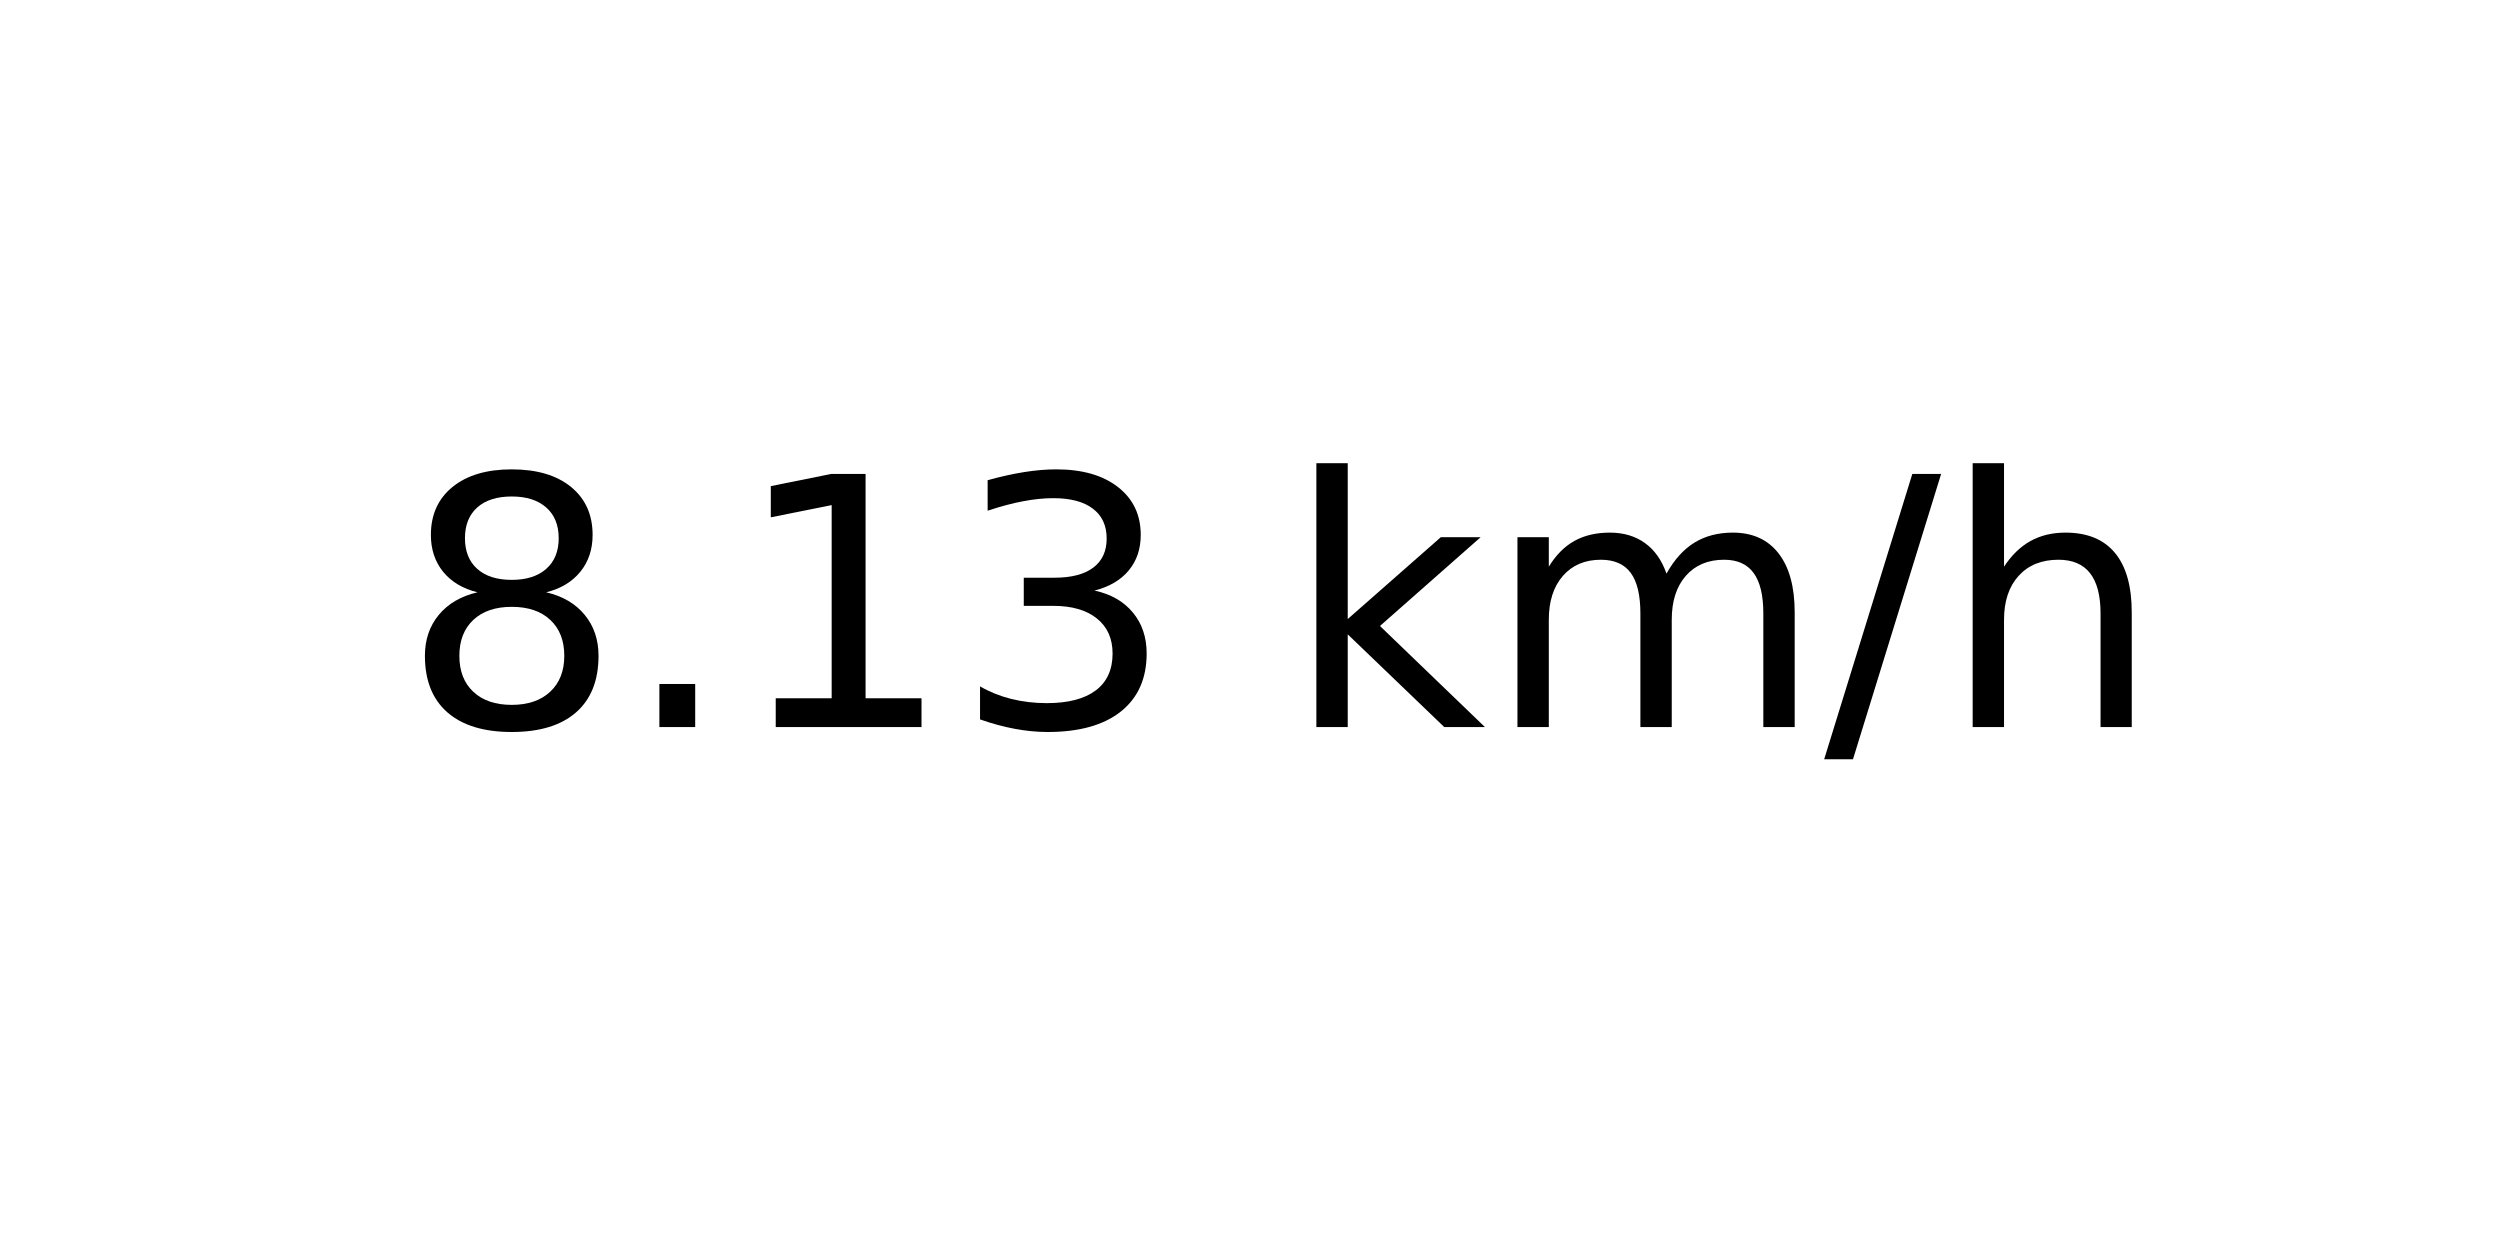
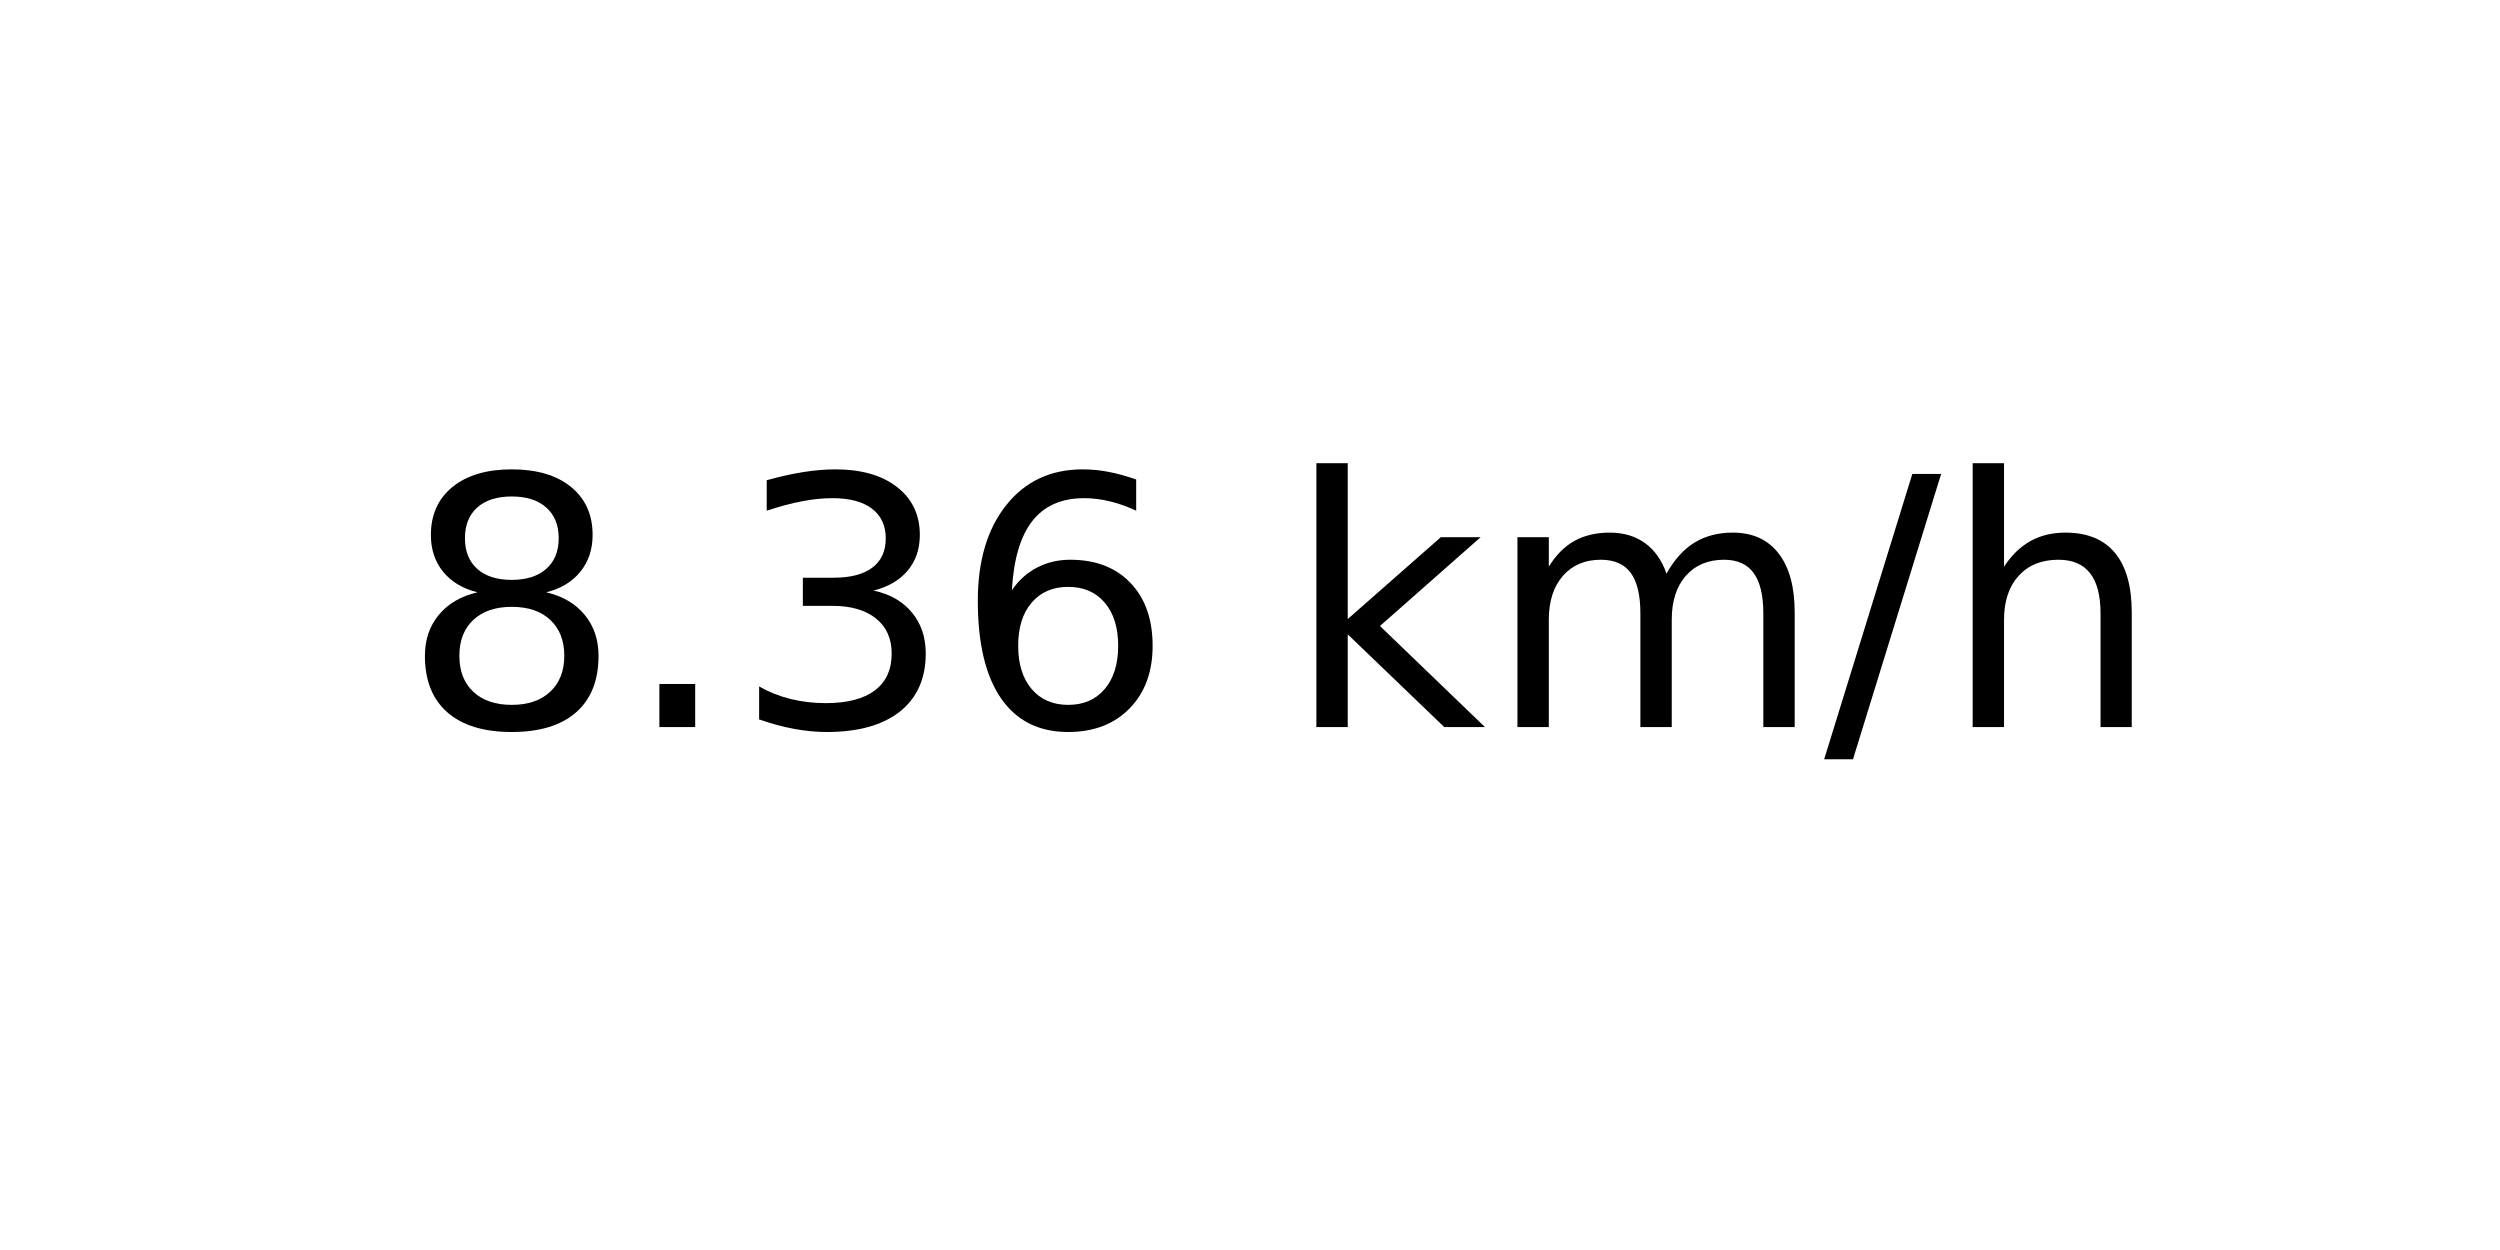
<svg xmlns="http://www.w3.org/2000/svg" xmlns:xlink="http://www.w3.org/1999/xlink" width="72pt" height="36pt" viewBox="0 0 72 36" version="1.1">
  <defs>
    <style type="text/css">*{stroke-linejoin: round; stroke-linecap: butt}</style>
  </defs>
  <g id="figure_1">
    <g id="axes_1">
      <g id="text_1">
        <g transform="translate(11.55937 20.93937) scale(0.1 -0.1)">
          <defs>
            <path id="DejaVuSans-38" d="M 2034 2216  Q 1584 2216 1326 1975  Q 1069 1734 1069 1313  Q 1069 891 1326 650  Q 1584 409 2034 409  Q 2484 409 2743 651  Q 3003 894 3003 1313  Q 3003 1734 2745 1975  Q 2488 2216 2034 2216  z M 1403 2484  Q 997 2584 770 2862  Q 544 3141 544 3541  Q 544 4100 942 4425  Q 1341 4750 2034 4750  Q 2731 4750 3128 4425  Q 3525 4100 3525 3541  Q 3525 3141 3298 2862  Q 3072 2584 2669 2484  Q 3125 2378 3379 2068  Q 3634 1759 3634 1313  Q 3634 634 3220 271  Q 2806 -91 2034 -91  Q 1263 -91 848 271  Q 434 634 434 1313  Q 434 1759 690 2068  Q 947 2378 1403 2484  z M 1172 3481  Q 1172 3119 1398 2916  Q 1625 2713 2034 2713  Q 2441 2713 2670 2916  Q 2900 3119 2900 3481  Q 2900 3844 2670 4047  Q 2441 4250 2034 4250  Q 1625 4250 1398 4047  Q 1172 3844 1172 3481  z " transform="scale(0.015625)" />
            <path id="DejaVuSans-2e" d="M 684 794  L 1344 794  L 1344 0  L 684 0  L 684 794  z " transform="scale(0.015625)" />
-             <path id="DejaVuSans-31" d="M 794 531  L 1825 531  L 1825 4091  L 703 3866  L 703 4441  L 1819 4666  L 2450 4666  L 2450 531  L 3481 531  L 3481 0  L 794 0  L 794 531  z " transform="scale(0.015625)" />
            <path id="DejaVuSans-33" d="M 2597 2516  Q 3050 2419 3304 2112  Q 3559 1806 3559 1356  Q 3559 666 3084 287  Q 2609 -91 1734 -91  Q 1441 -91 1130 -33  Q 819 25 488 141  L 488 750  Q 750 597 1062 519  Q 1375 441 1716 441  Q 2309 441 2620 675  Q 2931 909 2931 1356  Q 2931 1769 2642 2001  Q 2353 2234 1838 2234  L 1294 2234  L 1294 2753  L 1863 2753  Q 2328 2753 2575 2939  Q 2822 3125 2822 3475  Q 2822 3834 2567 4026  Q 2313 4219 1838 4219  Q 1578 4219 1281 4162  Q 984 4106 628 3988  L 628 4550  Q 988 4650 1302 4700  Q 1616 4750 1894 4750  Q 2613 4750 3031 4423  Q 3450 4097 3450 3541  Q 3450 3153 3228 2886  Q 3006 2619 2597 2516  z " transform="scale(0.015625)" />
+             <path id="DejaVuSans-36" d="M 2113 2584  Q 1688 2584 1439 2293  Q 1191 2003 1191 1497  Q 1191 994 1439 701  Q 1688 409 2113 409  Q 2538 409 2786 701  Q 3034 994 3034 1497  Q 3034 2003 2786 2293  Q 2538 2584 2113 2584  z M 3366 4563  L 3366 3988  Q 3128 4100 2886 4159  Q 2644 4219 2406 4219  Q 1781 4219 1451 3797  Q 1122 3375 1075 2522  Q 1259 2794 1537 2939  Q 1816 3084 2150 3084  Q 2853 3084 3261 2657  Q 3669 2231 3669 1497  Q 3669 778 3244 343  Q 2819 -91 2113 -91  Q 1303 -91 875 529  Q 447 1150 447 2328  Q 447 3434 972 4092  Q 1497 4750 2381 4750  Q 2619 4750 2861 4703  Q 3103 4656 3366 4563  z " transform="scale(0.015625)" />
            <path id="DejaVuSans-20" transform="scale(0.015625)" />
            <path id="DejaVuSans-6b" d="M 581 4863  L 1159 4863  L 1159 1991  L 2875 3500  L 3609 3500  L 1753 1863  L 3688 0  L 2938 0  L 1159 1709  L 1159 0  L 581 0  L 581 4863  z " transform="scale(0.015625)" />
            <path id="DejaVuSans-6d" d="M 3328 2828  Q 3544 3216 3844 3400  Q 4144 3584 4550 3584  Q 5097 3584 5394 3201  Q 5691 2819 5691 2113  L 5691 0  L 5113 0  L 5113 2094  Q 5113 2597 4934 2840  Q 4756 3084 4391 3084  Q 3944 3084 3684 2787  Q 3425 2491 3425 1978  L 3425 0  L 2847 0  L 2847 2094  Q 2847 2600 2669 2842  Q 2491 3084 2119 3084  Q 1678 3084 1418 2786  Q 1159 2488 1159 1978  L 1159 0  L 581 0  L 581 3500  L 1159 3500  L 1159 2956  Q 1356 3278 1631 3431  Q 1906 3584 2284 3584  Q 2666 3584 2933 3390  Q 3200 3197 3328 2828  z " transform="scale(0.015625)" />
            <path id="DejaVuSans-2f" d="M 1625 4666  L 2156 4666  L 531 -594  L 0 -594  L 1625 4666  z " transform="scale(0.015625)" />
            <path id="DejaVuSans-68" d="M 3513 2113  L 3513 0  L 2938 0  L 2938 2094  Q 2938 2591 2744 2837  Q 2550 3084 2163 3084  Q 1697 3084 1428 2787  Q 1159 2491 1159 1978  L 1159 0  L 581 0  L 581 4863  L 1159 4863  L 1159 2956  Q 1366 3272 1645 3428  Q 1925 3584 2291 3584  Q 2894 3584 3203 3211  Q 3513 2838 3513 2113  z " transform="scale(0.015625)" />
          </defs>
          <use xlink:href="#DejaVuSans-38" />
          <use xlink:href="#DejaVuSans-2e" x="63.623" />
-           <use xlink:href="#DejaVuSans-31" x="95.41" />
-           <use xlink:href="#DejaVuSans-33" x="159.033" />
+           <use xlink:href="#DejaVuSans-33" x="95.41" />
+           <use xlink:href="#DejaVuSans-36" x="159.033" />
          <use xlink:href="#DejaVuSans-20" x="222.656" />
          <use xlink:href="#DejaVuSans-6b" x="254.443" />
          <use xlink:href="#DejaVuSans-6d" x="312.354" />
          <use xlink:href="#DejaVuSans-2f" x="409.766" />
          <use xlink:href="#DejaVuSans-68" x="443.457" />
        </g>
      </g>
    </g>
  </g>
</svg>
